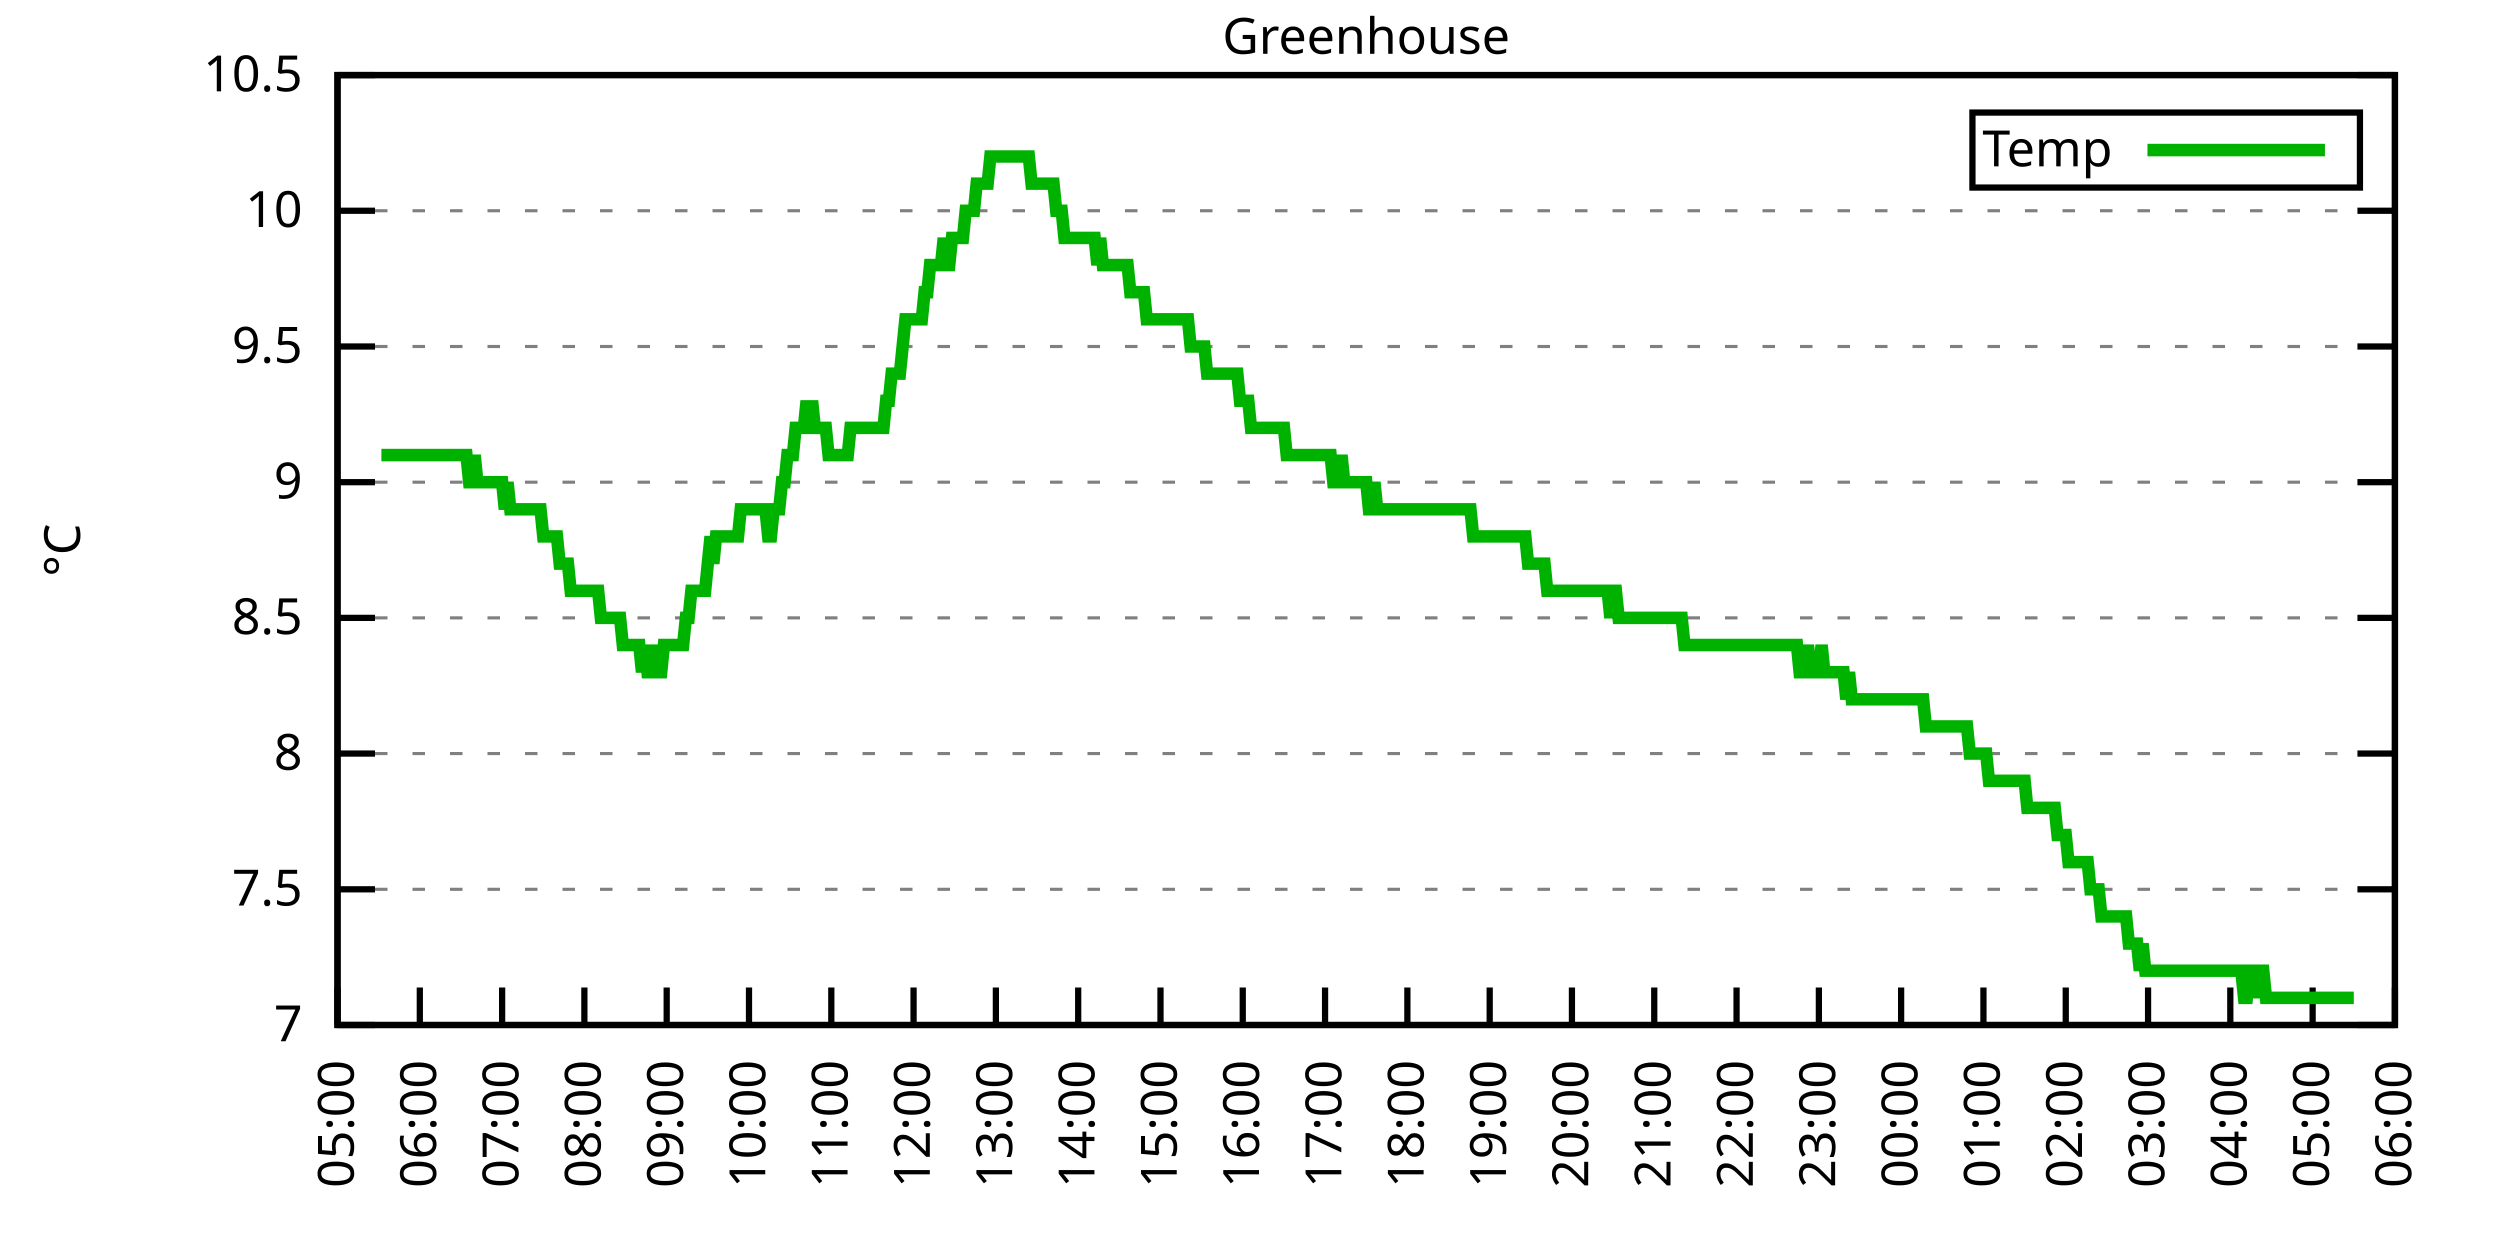
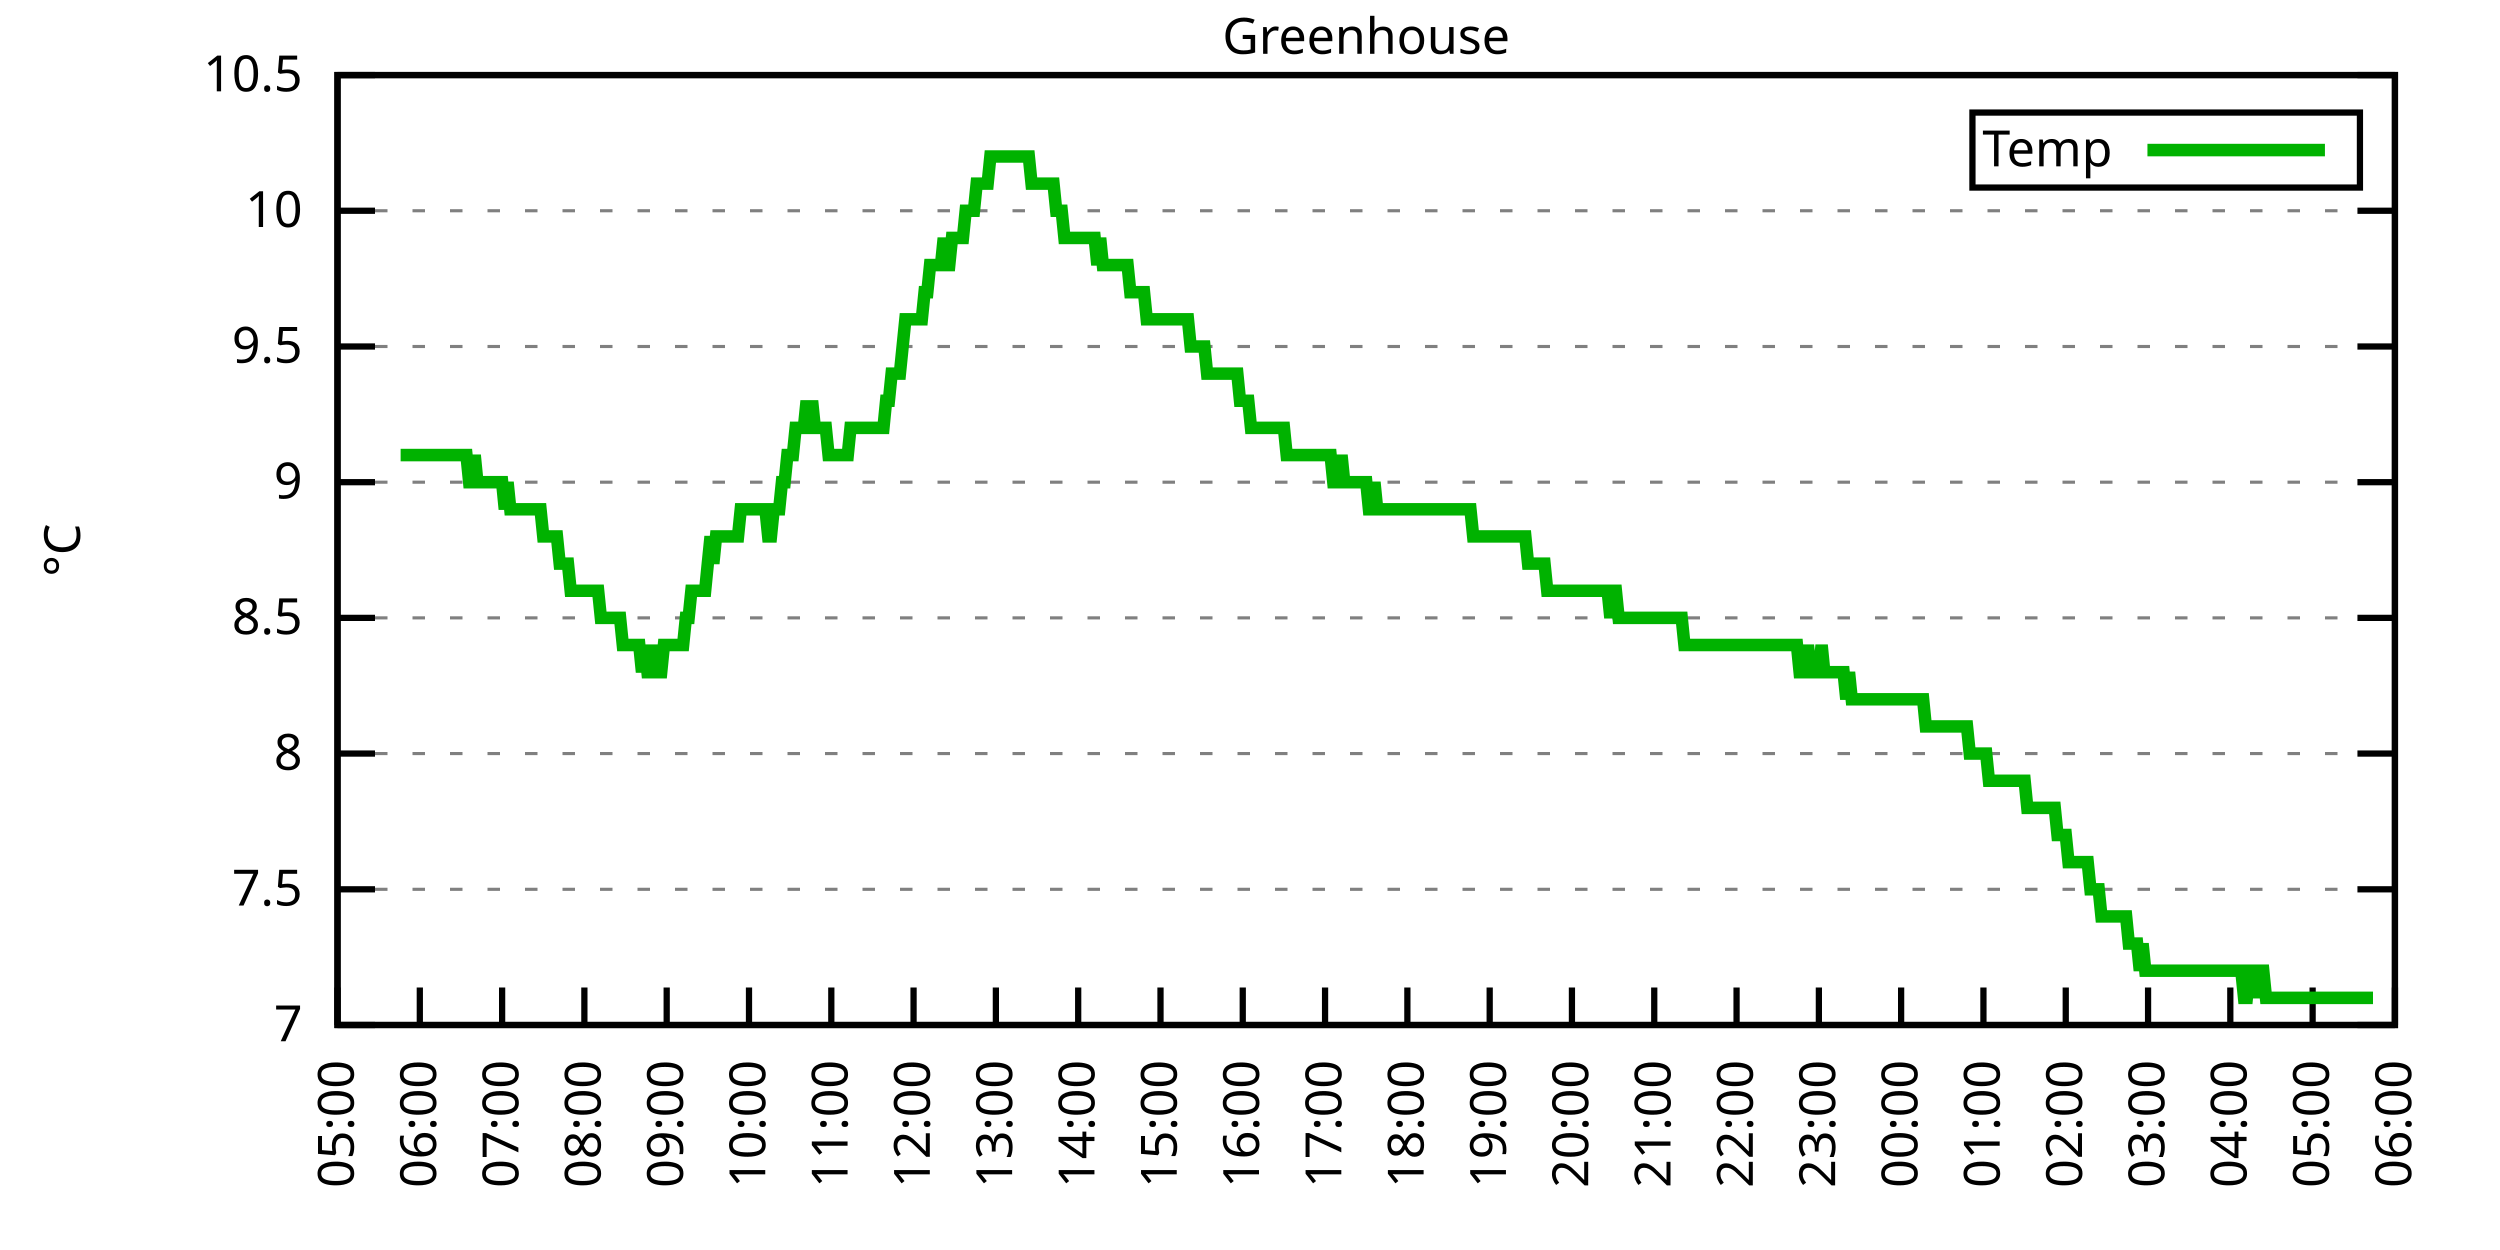
<svg xmlns="http://www.w3.org/2000/svg" xmlns:xlink="http://www.w3.org/1999/xlink" width="400" height="200" viewBox="0 0 400 200">
  <g id="gnuplot_canvas">
    <rect x="0" y="0" width="400" height="200" fill="none" />
    <defs>
      <circle id="gpDot" r="0.5" stroke-width="0.5" stroke="currentColor" />
      <path id="gpPt0" stroke-width="0.333" stroke="currentColor" d="M-1,0 h2 M0,-1 v2" />
      <path id="gpPt1" stroke-width="0.333" stroke="currentColor" d="M-1,-1 L1,1 M1,-1 L-1,1" />
      <path id="gpPt2" stroke-width="0.333" stroke="currentColor" d="M-1,0 L1,0 M0,-1 L0,1 M-1,-1 L1,1 M-1,1 L1,-1" />
      <rect id="gpPt3" stroke-width="0.333" stroke="currentColor" x="-1" y="-1" width="2" height="2" />
      <rect id="gpPt4" stroke-width="0.333" stroke="currentColor" fill="currentColor" x="-1" y="-1" width="2" height="2" />
      <circle id="gpPt5" stroke-width="0.333" stroke="currentColor" cx="0" cy="0" r="1" />
      <use xlink:href="#gpPt5" id="gpPt6" fill="currentColor" stroke="none" />
      <path id="gpPt7" stroke-width="0.333" stroke="currentColor" d="M0,-1.33 L-1.33,0.67 L1.33,0.67 z" />
      <use xlink:href="#gpPt7" id="gpPt8" fill="currentColor" stroke="none" />
      <use xlink:href="#gpPt7" id="gpPt9" stroke="currentColor" transform="rotate(180)" />
      <use xlink:href="#gpPt9" id="gpPt10" fill="currentColor" stroke="none" />
      <use xlink:href="#gpPt3" id="gpPt11" stroke="currentColor" transform="rotate(45)" />
      <use xlink:href="#gpPt11" id="gpPt12" fill="currentColor" stroke="none" />
      <path id="gpPt13" stroke-width="0.333" stroke="currentColor" d="M0,1.330 L1.265,0.411 L0.782,-1.067 L-0.782,-1.076 L-1.265,0.411 z" />
      <use xlink:href="#gpPt13" id="gpPt14" fill="currentColor" stroke="none" />
      <filter id="textbox" filterUnits="objectBoundingBox" x="0" y="0" height="1" width="1">
        <feFlood flood-color="white" flood-opacity="1" result="bgnd" />
        <feComposite in="SourceGraphic" in2="bgnd" operator="atop" />
      </filter>
      <filter id="greybox" filterUnits="objectBoundingBox" x="0" y="0" height="1" width="1">
        <feFlood flood-color="lightgrey" flood-opacity="1" result="grey" />
        <feComposite in="SourceGraphic" in2="grey" operator="atop" />
      </filter>
    </defs>
    <g fill="none" color="white" stroke="currentColor" stroke-width="1.00" stroke-linecap="butt" stroke-linejoin="miter">
</g>
    <g fill="none" color="black" stroke="currentColor" stroke-width="1.00" stroke-linecap="butt" stroke-linejoin="miter">
      <g stroke="none" shape-rendering="crispEdges">
        <polygon fill="rgb(255, 255, 255)" points="54.00,164.00 383.18,164.00 383.18,12.02 54.00,12.02 " />
      </g>
    </g>
    <g fill="none" color="black" stroke="currentColor" stroke-width="1.00" stroke-linecap="butt" stroke-linejoin="miter">
</g>
    <g fill="none" color="black" stroke="black" stroke-width="0.50" stroke-linecap="butt" stroke-linejoin="miter">
</g>
    <g fill="none" color="gray" stroke="currentColor" stroke-width="0.50" stroke-linecap="butt" stroke-linejoin="miter">
      <path stroke="gray" stroke-dasharray="2,4" class="gridline" d="M54.00,164.00 L383.19,164.00  " />
    </g>
    <g fill="none" color="gray" stroke="gray" stroke-width="1.00" stroke-linecap="butt" stroke-linejoin="miter">
</g>
    <g fill="none" color="black" stroke="currentColor" stroke-width="1.00" stroke-linecap="butt" stroke-linejoin="miter">
      <path stroke="black" d="M54.00,164.00 L60.00,164.00 M383.19,164.00 L377.19,164.00  " />
      <g transform="translate(48.40,166.60)" stroke="none" fill="black" font-family="Sans" font-size="8.00" text-anchor="end">
        <text>
          <tspan font-family="Sans"> 7</tspan>
        </text>
      </g>
    </g>
    <g fill="none" color="black" stroke="currentColor" stroke-width="1.00" stroke-linecap="butt" stroke-linejoin="miter">
</g>
    <g fill="none" color="black" stroke="black" stroke-width="0.50" stroke-linecap="butt" stroke-linejoin="miter">
</g>
    <g fill="none" color="gray" stroke="currentColor" stroke-width="0.50" stroke-linecap="butt" stroke-linejoin="miter">
      <path stroke="gray" stroke-dasharray="2,4" class="gridline" d="M54.00,142.29 L383.19,142.29  " />
    </g>
    <g fill="none" color="gray" stroke="gray" stroke-width="1.00" stroke-linecap="butt" stroke-linejoin="miter">
</g>
    <g fill="none" color="black" stroke="currentColor" stroke-width="1.00" stroke-linecap="butt" stroke-linejoin="miter">
      <path stroke="black" d="M54.00,142.29 L60.00,142.29 M383.19,142.29 L377.19,142.29  " />
      <g transform="translate(48.40,144.89)" stroke="none" fill="black" font-family="Sans" font-size="8.00" text-anchor="end">
        <text>
          <tspan font-family="Sans"> 7.5</tspan>
        </text>
      </g>
    </g>
    <g fill="none" color="black" stroke="currentColor" stroke-width="1.00" stroke-linecap="butt" stroke-linejoin="miter">
</g>
    <g fill="none" color="black" stroke="black" stroke-width="0.50" stroke-linecap="butt" stroke-linejoin="miter">
</g>
    <g fill="none" color="gray" stroke="currentColor" stroke-width="0.50" stroke-linecap="butt" stroke-linejoin="miter">
      <path stroke="gray" stroke-dasharray="2,4" class="gridline" d="M54.00,120.57 L383.19,120.57  " />
    </g>
    <g fill="none" color="gray" stroke="gray" stroke-width="1.00" stroke-linecap="butt" stroke-linejoin="miter">
</g>
    <g fill="none" color="black" stroke="currentColor" stroke-width="1.00" stroke-linecap="butt" stroke-linejoin="miter">
      <path stroke="black" d="M54.00,120.57 L60.00,120.57 M383.19,120.57 L377.19,120.57  " />
      <g transform="translate(48.40,123.17)" stroke="none" fill="black" font-family="Sans" font-size="8.00" text-anchor="end">
        <text>
          <tspan font-family="Sans"> 8</tspan>
        </text>
      </g>
    </g>
    <g fill="none" color="black" stroke="currentColor" stroke-width="1.00" stroke-linecap="butt" stroke-linejoin="miter">
</g>
    <g fill="none" color="black" stroke="black" stroke-width="0.50" stroke-linecap="butt" stroke-linejoin="miter">
</g>
    <g fill="none" color="gray" stroke="currentColor" stroke-width="0.50" stroke-linecap="butt" stroke-linejoin="miter">
      <path stroke="gray" stroke-dasharray="2,4" class="gridline" d="M54.00,98.86 L383.19,98.86  " />
    </g>
    <g fill="none" color="gray" stroke="gray" stroke-width="1.00" stroke-linecap="butt" stroke-linejoin="miter">
</g>
    <g fill="none" color="black" stroke="currentColor" stroke-width="1.00" stroke-linecap="butt" stroke-linejoin="miter">
      <path stroke="black" d="M54.00,98.86 L60.00,98.86 M383.19,98.86 L377.19,98.86  " />
      <g transform="translate(48.40,101.46)" stroke="none" fill="black" font-family="Sans" font-size="8.00" text-anchor="end">
        <text>
          <tspan font-family="Sans"> 8.5</tspan>
        </text>
      </g>
    </g>
    <g fill="none" color="black" stroke="currentColor" stroke-width="1.00" stroke-linecap="butt" stroke-linejoin="miter">
</g>
    <g fill="none" color="black" stroke="black" stroke-width="0.50" stroke-linecap="butt" stroke-linejoin="miter">
</g>
    <g fill="none" color="gray" stroke="currentColor" stroke-width="0.50" stroke-linecap="butt" stroke-linejoin="miter">
      <path stroke="gray" stroke-dasharray="2,4" class="gridline" d="M54.00,77.15 L383.19,77.15  " />
    </g>
    <g fill="none" color="gray" stroke="gray" stroke-width="1.00" stroke-linecap="butt" stroke-linejoin="miter">
</g>
    <g fill="none" color="black" stroke="currentColor" stroke-width="1.00" stroke-linecap="butt" stroke-linejoin="miter">
      <path stroke="black" d="M54.00,77.15 L60.00,77.15 M383.19,77.15 L377.19,77.15  " />
      <g transform="translate(48.40,79.75)" stroke="none" fill="black" font-family="Sans" font-size="8.00" text-anchor="end">
        <text>
          <tspan font-family="Sans"> 9</tspan>
        </text>
      </g>
    </g>
    <g fill="none" color="black" stroke="currentColor" stroke-width="1.00" stroke-linecap="butt" stroke-linejoin="miter">
</g>
    <g fill="none" color="black" stroke="black" stroke-width="0.50" stroke-linecap="butt" stroke-linejoin="miter">
</g>
    <g fill="none" color="gray" stroke="currentColor" stroke-width="0.50" stroke-linecap="butt" stroke-linejoin="miter">
      <path stroke="gray" stroke-dasharray="2,4" class="gridline" d="M54.00,55.44 L383.19,55.44  " />
    </g>
    <g fill="none" color="gray" stroke="gray" stroke-width="1.00" stroke-linecap="butt" stroke-linejoin="miter">
</g>
    <g fill="none" color="black" stroke="currentColor" stroke-width="1.00" stroke-linecap="butt" stroke-linejoin="miter">
      <path stroke="black" d="M54.00,55.44 L60.00,55.44 M383.19,55.44 L377.19,55.44  " />
      <g transform="translate(48.40,58.04)" stroke="none" fill="black" font-family="Sans" font-size="8.00" text-anchor="end">
        <text>
          <tspan font-family="Sans"> 9.5</tspan>
        </text>
      </g>
    </g>
    <g fill="none" color="black" stroke="currentColor" stroke-width="1.00" stroke-linecap="butt" stroke-linejoin="miter">
</g>
    <g fill="none" color="black" stroke="black" stroke-width="0.50" stroke-linecap="butt" stroke-linejoin="miter">
</g>
    <g fill="none" color="gray" stroke="currentColor" stroke-width="0.50" stroke-linecap="butt" stroke-linejoin="miter">
      <path stroke="gray" stroke-dasharray="2,4" class="gridline" d="M54.00,33.72 L383.19,33.72  " />
    </g>
    <g fill="none" color="gray" stroke="gray" stroke-width="1.00" stroke-linecap="butt" stroke-linejoin="miter">
</g>
    <g fill="none" color="black" stroke="currentColor" stroke-width="1.00" stroke-linecap="butt" stroke-linejoin="miter">
      <path stroke="black" d="M54.00,33.72 L60.00,33.72 M383.19,33.72 L377.19,33.72  " />
      <g transform="translate(48.40,36.32)" stroke="none" fill="black" font-family="Sans" font-size="8.00" text-anchor="end">
        <text>
          <tspan font-family="Sans"> 10</tspan>
        </text>
      </g>
    </g>
    <g fill="none" color="black" stroke="currentColor" stroke-width="1.00" stroke-linecap="butt" stroke-linejoin="miter">
</g>
    <g fill="none" color="black" stroke="black" stroke-width="0.50" stroke-linecap="butt" stroke-linejoin="miter">
</g>
    <g fill="none" color="gray" stroke="currentColor" stroke-width="0.50" stroke-linecap="butt" stroke-linejoin="miter">
      <path stroke="gray" stroke-dasharray="2,4" class="gridline" d="M54.00,12.01 L383.19,12.01  " />
    </g>
    <g fill="none" color="gray" stroke="gray" stroke-width="1.00" stroke-linecap="butt" stroke-linejoin="miter">
</g>
    <g fill="none" color="black" stroke="currentColor" stroke-width="1.00" stroke-linecap="butt" stroke-linejoin="miter">
      <path stroke="black" d="M54.00,12.01 L60.00,12.01 M383.19,12.01 L377.19,12.01  " />
      <g transform="translate(48.40,14.61)" stroke="none" fill="black" font-family="Sans" font-size="8.00" text-anchor="end">
        <text>
          <tspan font-family="Sans"> 10.5</tspan>
        </text>
      </g>
    </g>
    <g fill="none" color="black" stroke="currentColor" stroke-width="1.00" stroke-linecap="butt" stroke-linejoin="miter">
      <path stroke="black" d="M54.00,164.00 L54.00,158.00  " />
      <g transform="translate(56.60,169.60) rotate(270.00)" stroke="none" fill="black" font-family="Sans" font-size="8.00" text-anchor="end">
        <text>
          <tspan font-family="Sans">05:00</tspan>
        </text>
      </g>
    </g>
    <g fill="none" color="black" stroke="currentColor" stroke-width="1.00" stroke-linecap="butt" stroke-linejoin="miter">
      <path stroke="black" d="M67.17,164.00 L67.17,158.00  " />
      <g transform="translate(69.77,169.60) rotate(270.00)" stroke="none" fill="black" font-family="Sans" font-size="8.00" text-anchor="end">
        <text>
          <tspan font-family="Sans">06:00</tspan>
        </text>
      </g>
    </g>
    <g fill="none" color="black" stroke="currentColor" stroke-width="1.00" stroke-linecap="butt" stroke-linejoin="miter">
      <path stroke="black" d="M80.34,164.00 L80.34,158.00  " />
      <g transform="translate(82.94,169.60) rotate(270.00)" stroke="none" fill="black" font-family="Sans" font-size="8.00" text-anchor="end">
        <text>
          <tspan font-family="Sans">07:00</tspan>
        </text>
      </g>
    </g>
    <g fill="none" color="black" stroke="currentColor" stroke-width="1.00" stroke-linecap="butt" stroke-linejoin="miter">
      <path stroke="black" d="M93.50,164.00 L93.50,158.00  " />
      <g transform="translate(96.10,169.60) rotate(270.00)" stroke="none" fill="black" font-family="Sans" font-size="8.00" text-anchor="end">
        <text>
          <tspan font-family="Sans">08:00</tspan>
        </text>
      </g>
    </g>
    <g fill="none" color="black" stroke="currentColor" stroke-width="1.00" stroke-linecap="butt" stroke-linejoin="miter">
      <path stroke="black" d="M106.67,164.00 L106.67,158.00  " />
      <g transform="translate(109.27,169.60) rotate(270.00)" stroke="none" fill="black" font-family="Sans" font-size="8.00" text-anchor="end">
        <text>
          <tspan font-family="Sans">09:00</tspan>
        </text>
      </g>
    </g>
    <g fill="none" color="black" stroke="currentColor" stroke-width="1.00" stroke-linecap="butt" stroke-linejoin="miter">
      <path stroke="black" d="M119.84,164.00 L119.84,158.00  " />
      <g transform="translate(122.44,169.60) rotate(270.00)" stroke="none" fill="black" font-family="Sans" font-size="8.00" text-anchor="end">
        <text>
          <tspan font-family="Sans">10:00</tspan>
        </text>
      </g>
    </g>
    <g fill="none" color="black" stroke="currentColor" stroke-width="1.00" stroke-linecap="butt" stroke-linejoin="miter">
      <path stroke="black" d="M133.01,164.00 L133.01,158.00  " />
      <g transform="translate(135.61,169.60) rotate(270.00)" stroke="none" fill="black" font-family="Sans" font-size="8.00" text-anchor="end">
        <text>
          <tspan font-family="Sans">11:00</tspan>
        </text>
      </g>
    </g>
    <g fill="none" color="black" stroke="currentColor" stroke-width="1.00" stroke-linecap="butt" stroke-linejoin="miter">
      <path stroke="black" d="M146.17,164.00 L146.17,158.00  " />
      <g transform="translate(148.77,169.60) rotate(270.00)" stroke="none" fill="black" font-family="Sans" font-size="8.00" text-anchor="end">
        <text>
          <tspan font-family="Sans">12:00</tspan>
        </text>
      </g>
    </g>
    <g fill="none" color="black" stroke="currentColor" stroke-width="1.00" stroke-linecap="butt" stroke-linejoin="miter">
      <path stroke="black" d="M159.34,164.00 L159.34,158.00  " />
      <g transform="translate(161.94,169.60) rotate(270.00)" stroke="none" fill="black" font-family="Sans" font-size="8.00" text-anchor="end">
        <text>
          <tspan font-family="Sans">13:00</tspan>
        </text>
      </g>
    </g>
    <g fill="none" color="black" stroke="currentColor" stroke-width="1.00" stroke-linecap="butt" stroke-linejoin="miter">
      <path stroke="black" d="M172.51,164.00 L172.51,158.00  " />
      <g transform="translate(175.11,169.60) rotate(270.00)" stroke="none" fill="black" font-family="Sans" font-size="8.00" text-anchor="end">
        <text>
          <tspan font-family="Sans">14:00</tspan>
        </text>
      </g>
    </g>
    <g fill="none" color="black" stroke="currentColor" stroke-width="1.00" stroke-linecap="butt" stroke-linejoin="miter">
      <path stroke="black" d="M185.68,164.00 L185.68,158.00  " />
      <g transform="translate(188.28,169.60) rotate(270.00)" stroke="none" fill="black" font-family="Sans" font-size="8.00" text-anchor="end">
        <text>
          <tspan font-family="Sans">15:00</tspan>
        </text>
      </g>
    </g>
    <g fill="none" color="black" stroke="currentColor" stroke-width="1.00" stroke-linecap="butt" stroke-linejoin="miter">
      <path stroke="black" d="M198.84,164.00 L198.84,158.00  " />
      <g transform="translate(201.44,169.60) rotate(270.00)" stroke="none" fill="black" font-family="Sans" font-size="8.00" text-anchor="end">
        <text>
          <tspan font-family="Sans">16:00</tspan>
        </text>
      </g>
    </g>
    <g fill="none" color="black" stroke="currentColor" stroke-width="1.00" stroke-linecap="butt" stroke-linejoin="miter">
      <path stroke="black" d="M212.01,164.00 L212.01,158.00  " />
      <g transform="translate(214.61,169.60) rotate(270.00)" stroke="none" fill="black" font-family="Sans" font-size="8.00" text-anchor="end">
        <text>
          <tspan font-family="Sans">17:00</tspan>
        </text>
      </g>
    </g>
    <g fill="none" color="black" stroke="currentColor" stroke-width="1.00" stroke-linecap="butt" stroke-linejoin="miter">
      <path stroke="black" d="M225.18,164.00 L225.18,158.00  " />
      <g transform="translate(227.78,169.60) rotate(270.00)" stroke="none" fill="black" font-family="Sans" font-size="8.00" text-anchor="end">
        <text>
          <tspan font-family="Sans">18:00</tspan>
        </text>
      </g>
    </g>
    <g fill="none" color="black" stroke="currentColor" stroke-width="1.00" stroke-linecap="butt" stroke-linejoin="miter">
      <path stroke="black" d="M238.35,164.00 L238.35,158.00  " />
      <g transform="translate(240.95,169.60) rotate(270.00)" stroke="none" fill="black" font-family="Sans" font-size="8.00" text-anchor="end">
        <text>
          <tspan font-family="Sans">19:00</tspan>
        </text>
      </g>
    </g>
    <g fill="none" color="black" stroke="currentColor" stroke-width="1.00" stroke-linecap="butt" stroke-linejoin="miter">
      <path stroke="black" d="M251.51,164.00 L251.51,158.00  " />
      <g transform="translate(254.11,169.60) rotate(270.00)" stroke="none" fill="black" font-family="Sans" font-size="8.00" text-anchor="end">
        <text>
          <tspan font-family="Sans">20:00</tspan>
        </text>
      </g>
    </g>
    <g fill="none" color="black" stroke="currentColor" stroke-width="1.00" stroke-linecap="butt" stroke-linejoin="miter">
      <path stroke="black" d="M264.68,164.00 L264.68,158.00  " />
      <g transform="translate(267.28,169.60) rotate(270.00)" stroke="none" fill="black" font-family="Sans" font-size="8.00" text-anchor="end">
        <text>
          <tspan font-family="Sans">21:00</tspan>
        </text>
      </g>
    </g>
    <g fill="none" color="black" stroke="currentColor" stroke-width="1.00" stroke-linecap="butt" stroke-linejoin="miter">
      <path stroke="black" d="M277.85,164.00 L277.85,158.00  " />
      <g transform="translate(280.45,169.60) rotate(270.00)" stroke="none" fill="black" font-family="Sans" font-size="8.00" text-anchor="end">
        <text>
          <tspan font-family="Sans">22:00</tspan>
        </text>
      </g>
    </g>
    <g fill="none" color="black" stroke="currentColor" stroke-width="1.00" stroke-linecap="butt" stroke-linejoin="miter">
      <path stroke="black" d="M291.02,164.00 L291.02,158.00  " />
      <g transform="translate(293.62,169.60) rotate(270.00)" stroke="none" fill="black" font-family="Sans" font-size="8.00" text-anchor="end">
        <text>
          <tspan font-family="Sans">23:00</tspan>
        </text>
      </g>
    </g>
    <g fill="none" color="black" stroke="currentColor" stroke-width="1.00" stroke-linecap="butt" stroke-linejoin="miter">
      <path stroke="black" d="M304.18,164.00 L304.18,158.00  " />
      <g transform="translate(306.78,169.60) rotate(270.00)" stroke="none" fill="black" font-family="Sans" font-size="8.00" text-anchor="end">
        <text>
          <tspan font-family="Sans">00:00</tspan>
        </text>
      </g>
    </g>
    <g fill="none" color="black" stroke="currentColor" stroke-width="1.00" stroke-linecap="butt" stroke-linejoin="miter">
      <path stroke="black" d="M317.35,164.00 L317.35,158.00  " />
      <g transform="translate(319.95,169.60) rotate(270.00)" stroke="none" fill="black" font-family="Sans" font-size="8.00" text-anchor="end">
        <text>
          <tspan font-family="Sans">01:00</tspan>
        </text>
      </g>
    </g>
    <g fill="none" color="black" stroke="currentColor" stroke-width="1.00" stroke-linecap="butt" stroke-linejoin="miter">
      <path stroke="black" d="M330.52,164.00 L330.52,158.00  " />
      <g transform="translate(333.12,169.60) rotate(270.00)" stroke="none" fill="black" font-family="Sans" font-size="8.00" text-anchor="end">
        <text>
          <tspan font-family="Sans">02:00</tspan>
        </text>
      </g>
    </g>
    <g fill="none" color="black" stroke="currentColor" stroke-width="1.00" stroke-linecap="butt" stroke-linejoin="miter">
      <path stroke="black" d="M343.69,164.00 L343.69,158.00  " />
      <g transform="translate(346.29,169.60) rotate(270.00)" stroke="none" fill="black" font-family="Sans" font-size="8.00" text-anchor="end">
        <text>
          <tspan font-family="Sans">03:00</tspan>
        </text>
      </g>
    </g>
    <g fill="none" color="black" stroke="currentColor" stroke-width="1.00" stroke-linecap="butt" stroke-linejoin="miter">
      <path stroke="black" d="M356.85,164.00 L356.85,158.00  " />
      <g transform="translate(359.45,169.60) rotate(270.00)" stroke="none" fill="black" font-family="Sans" font-size="8.00" text-anchor="end">
        <text>
          <tspan font-family="Sans">04:00</tspan>
        </text>
      </g>
    </g>
    <g fill="none" color="black" stroke="currentColor" stroke-width="1.00" stroke-linecap="butt" stroke-linejoin="miter">
      <path stroke="black" d="M370.02,164.00 L370.02,158.00  " />
      <g transform="translate(372.62,169.60) rotate(270.00)" stroke="none" fill="black" font-family="Sans" font-size="8.00" text-anchor="end">
        <text>
          <tspan font-family="Sans">05:00</tspan>
        </text>
      </g>
    </g>
    <g fill="none" color="black" stroke="currentColor" stroke-width="1.00" stroke-linecap="butt" stroke-linejoin="miter">
      <path stroke="black" d="M383.19,164.00 L383.19,158.00  " />
      <g transform="translate(385.79,169.60) rotate(270.00)" stroke="none" fill="black" font-family="Sans" font-size="8.00" text-anchor="end">
        <text>
          <tspan font-family="Sans">06:00</tspan>
        </text>
      </g>
    </g>
    <g fill="none" color="black" stroke="currentColor" stroke-width="1.00" stroke-linecap="butt" stroke-linejoin="miter">
</g>
    <g fill="none" color="black" stroke="currentColor" stroke-width="1.00" stroke-linecap="butt" stroke-linejoin="miter">
      <path stroke="black" d="M54.00,12.01 L54.00,164.00 L383.19,164.00 L383.19,12.01 L54.00,12.01 Z  " />
    </g>
    <g fill="none" color="black" stroke="currentColor" stroke-width="1.00" stroke-linecap="butt" stroke-linejoin="miter">
</g>
    <g fill="none" color="black" stroke="currentColor" stroke-width="1.00" stroke-linecap="butt" stroke-linejoin="miter">
      <path stroke="black" d="M315.59,30.01 L315.59,18.01 L377.59,18.01 L377.59,30.01 L315.59,30.01 Z  " />
    </g>
    <g id="Greenhouse_plot_1">
      <g fill="none" color="white" stroke="black" stroke-width="2.00" stroke-linecap="butt" stroke-linejoin="miter">
</g>
      <g fill="none" color="black" stroke="currentColor" stroke-width="2.00" stroke-linecap="butt" stroke-linejoin="miter">
        <g transform="translate(337.99,26.61)" stroke="none" fill="black" font-family="Sans" font-size="8.00" text-anchor="end">
          <text>
            <tspan font-family="Sans">Temp</tspan>
          </text>
        </g>
      </g>
      <g fill="none" color="black" stroke="currentColor" stroke-width="2.00" stroke-linecap="butt" stroke-linejoin="miter">
-         <path stroke="rgb(  0, 178,   0)" d="M343.59,24.01 L371.99,24.01 M61.02,72.81 L61.46,72.81 L61.90,72.81 L62.34,72.81 L62.78,72.81 L63.22,72.81   L63.66,72.81 L64.10,72.81 L64.53,72.81 L64.97,72.81 L65.41,72.81 L65.85,72.81 L66.29,72.81 L66.73,72.81   L67.17,72.81 L67.61,72.81 L68.05,72.81 L68.48,72.81 L68.92,72.81 L69.36,72.81 L69.80,72.81 L70.24,72.81   L70.68,72.81 L71.12,72.81 L71.56,72.81 L72.00,72.81 L72.43,72.81 L72.87,72.81 L73.31,72.81 L73.75,72.81   L74.19,72.81 L74.63,72.81 L75.07,77.15 L75.51,77.15 L75.95,72.81 L76.38,77.15 L76.82,77.15 L77.26,77.15   L77.70,77.15 L78.14,77.15 L78.58,77.15 L79.02,77.15 L79.46,77.15 L79.90,77.15 L80.34,77.15 L80.77,81.49   L81.21,77.15 L81.65,81.49 L82.09,81.49 L82.53,81.49 L82.97,81.49 L83.41,81.49 L83.85,81.49 L84.29,81.49   L84.72,81.49 L85.16,81.49 L85.60,81.49 L86.04,81.49 L86.48,81.49 L86.92,85.83 L87.36,85.83 L87.80,85.83   L88.24,85.83 L88.67,85.83 L89.11,85.83 L89.55,90.18 L89.99,90.18 L90.43,90.18 L90.87,90.18 L91.31,94.52   L91.75,94.52 L92.19,94.52 L92.62,94.52 L93.06,94.52 L93.50,94.52 L93.94,94.52 L94.38,94.52 L94.82,94.52   L95.26,94.52 L95.70,94.52 L96.14,98.86 L96.58,98.86 L97.01,98.86 L97.45,98.86 L97.89,98.86 L98.33,98.86   L98.77,98.86 L99.21,98.86 L99.65,103.20 L100.09,103.20 L100.53,103.20 L100.96,103.20 L101.40,103.20 L101.84,103.20   L102.28,103.20 L102.72,107.55 L103.16,103.20 L103.60,107.55 L104.04,107.55 L104.48,103.20 L104.91,107.55 L105.35,107.55   L105.79,107.55 L106.23,103.20 L106.67,103.20 L107.11,103.20 L107.55,103.20 L107.99,103.20 L108.43,103.20 L108.87,103.20   L109.30,103.20 L109.74,98.86 L110.18,98.86 L110.62,94.52 L111.06,94.52 L111.50,94.52 L111.94,94.52 L112.38,94.52   L112.82,94.52 L113.25,90.18 L113.69,85.83 L114.13,90.18 L114.57,85.83 L115.01,85.83 L115.45,85.83 L115.89,85.83   L116.33,85.83 L116.77,85.83 L117.20,85.83 L117.64,85.83 L118.08,85.83 L118.52,81.49 L118.96,81.49 L119.40,81.49   L119.84,81.49 L120.28,81.49 L120.72,81.49 L121.15,81.49 L121.59,81.49 L122.03,81.49 L122.47,81.49 L122.91,85.83   L123.35,85.83 L123.79,81.49 L124.23,81.49 L124.67,81.49 L125.11,77.15 L125.54,77.15 L125.98,72.81 L126.42,72.81   L126.86,72.81 L127.30,68.46 L127.74,68.46 L128.18,68.46 L128.62,68.46 L129.06,64.12 L129.49,68.46 L129.93,64.12   L130.37,68.46 L130.81,68.46 L131.25,68.46 L131.69,68.46 L132.13,68.46 L132.57,72.81 L133.01,72.81 L133.44,72.81   L133.88,72.81 L134.32,72.81 L134.76,72.81 L135.20,72.81 L135.64,72.81 L136.08,68.46 L136.52,68.46 L136.96,68.46   L137.39,68.46 L137.83,68.46 L138.27,68.46 L138.71,68.46 L139.15,68.46 L139.59,68.46 L140.03,68.46 L140.47,68.46   L140.91,68.46 L141.35,68.46 L141.78,64.12 L142.22,64.12 L142.66,59.78 L143.10,59.78 L143.54,59.78 L143.98,59.78   L144.42,55.44 L144.86,51.09 L145.30,51.09 L145.73,51.09 L146.17,51.09 L146.61,51.09 L147.05,51.09 L147.49,51.09   L147.93,46.75 L148.37,46.75 L148.81,42.41 L149.25,42.41 L149.68,42.41 L150.12,42.41 L150.56,42.41 L151.00,38.07   L151.44,42.41 L151.88,42.41 L152.32,38.07 L152.76,38.07 L153.20,38.07 L153.63,38.07 L154.07,38.07 L154.51,33.72   L154.95,33.72 L155.39,33.72 L155.83,33.72 L156.27,29.38 L156.71,29.38 L157.15,29.38 L157.59,29.38 L158.02,29.38   L158.46,25.04 L158.90,25.04 L159.34,25.04 L159.78,25.04 L160.22,25.04 L160.66,25.04 L161.10,25.04 L161.54,25.04   L161.97,25.04 L162.41,25.04 L162.85,25.04 L163.29,25.04 L163.73,25.04 L164.17,25.04 L164.61,25.04 L165.05,29.38   L165.49,29.38 L165.92,29.38 L166.36,29.38 L166.80,29.38 L167.24,29.38 L167.68,29.38 L168.12,29.38 L168.56,29.38   L169.00,33.72 L169.44,33.72 L169.87,33.72 L170.31,38.07 L170.75,38.07 L171.19,38.07 L171.63,38.07 L172.07,38.07   L172.51,38.07 L172.95,38.07 L173.39,38.07 L173.83,38.07 L174.26,38.07 L174.70,38.07 L175.14,38.07 L175.58,42.41   L176.02,38.07 L176.46,42.41 L176.90,42.41 L177.34,42.41 L177.78,42.41 L178.21,42.41 L178.65,42.41 L179.09,42.41   L179.53,42.41 L179.97,42.41 L180.41,42.41 L180.85,46.75 L181.29,46.75 L181.73,46.75 L182.16,46.75 L182.60,46.75   L183.04,46.75 L183.48,51.09 L183.92,51.09 L184.36,51.09 L184.80,51.09 L185.24,51.09 L185.68,51.09 L186.11,51.09   L186.55,51.09 L186.99,51.09 L187.43,51.09 L187.87,51.09 L188.31,51.09 L188.75,51.09 L189.19,51.09 L189.63,51.09   L190.07,51.09 L190.50,55.44 L190.94,55.44 L191.38,55.44 L191.82,55.44 L192.26,55.44 L192.70,55.44 L193.14,59.78   L193.58,59.78 L194.02,59.78 L194.45,59.78 L194.89,59.78 L195.33,59.78 L195.77,59.78 L196.21,59.78 L196.65,59.78   L197.09,59.78 L197.53,59.78 L197.97,59.78 L198.40,64.12 L198.84,64.12 L199.28,64.12 L199.72,64.12 L200.16,68.46   L200.60,68.46 L201.04,68.46 L201.48,68.46 L201.92,68.46 L202.35,68.46 L202.79,68.46 L203.23,68.46 L203.67,68.46   L204.11,68.46 L204.55,68.46 L204.99,68.46 L205.43,68.46 L205.87,72.81 L206.31,72.81 L206.74,72.81 L207.18,72.81   L207.62,72.81 L208.06,72.81 L208.50,72.81 L208.94,72.81 L209.38,72.81 L209.82,72.81 L210.26,72.81 L210.69,72.81   L211.13,72.81 L211.57,72.81 L212.01,72.81 L212.45,72.81 L212.89,72.81 L213.33,77.15 L213.77,77.15 L214.21,77.15   L214.64,72.81 L215.08,77.15 L215.52,77.15 L215.96,77.15 L216.40,77.15 L216.84,77.15 L217.28,77.15 L217.72,77.15   L218.16,77.15 L218.60,77.15 L219.03,81.49 L219.47,81.49 L219.91,77.15 L220.35,81.49 L220.79,81.49 L221.23,81.49   L221.67,81.49 L222.11,81.49 L222.55,81.49 L222.98,81.49 L223.42,81.49 L223.86,81.49 L224.30,81.49 L224.74,81.49   L225.18,81.49 L225.62,81.49 L226.06,81.49 L226.50,81.49 L226.93,81.49 L227.37,81.49 L227.81,81.49 L228.25,81.49   L228.69,81.49 L229.13,81.49 L229.57,81.49 L230.01,81.49 L230.45,81.49 L230.88,81.49 L231.32,81.49 L231.76,81.49   L232.20,81.49 L232.64,81.49 L233.08,81.49 L233.52,81.49 L233.96,81.49 L234.40,81.49 L234.84,81.49 L235.27,81.49   L235.71,85.83 L236.15,85.83 L236.59,85.83 L237.03,85.83 L237.47,85.83 L237.91,85.83 L238.35,85.83 L238.79,85.83   L239.22,85.83 L239.66,85.83 L240.10,85.83 L240.54,85.83 L240.98,85.83 L241.42,85.83 L241.86,85.83 L242.30,85.83   L242.74,85.83 L243.17,85.83 L243.61,85.83 L244.05,85.83 L244.49,90.18 L244.93,90.18 L245.37,90.18 L245.81,90.18   L246.25,90.18 L246.69,90.18 L247.12,90.18 L247.56,94.52 L248.00,94.52 L248.44,94.52 L248.88,94.52 L249.32,94.52   L249.76,94.52 L250.20,94.52 L250.64,94.52 L251.08,94.52 L251.51,94.52 L251.95,94.52 L252.39,94.52 L252.83,94.52   L253.27,94.52 L253.71,94.52 L254.15,94.52 L254.59,94.52 L255.03,94.52 L255.46,94.52 L255.90,94.52 L256.34,94.52   L256.78,94.52 L257.22,94.52 L257.66,98.86 L258.10,94.52 L258.54,94.52 L258.98,98.86 L259.41,98.86 L259.85,98.86   L260.29,98.86 L260.73,98.86 L261.17,98.86 L261.61,98.86 L262.05,98.86 L262.49,98.86 L262.93,98.86 L263.36,98.86   L263.80,98.86 L264.24,98.86 L264.68,98.86 L265.12,98.86 L265.56,98.86 L266.00,98.86 L266.44,98.86 L266.88,98.86   L267.32,98.86 L267.75,98.86 L268.19,98.86 L268.63,98.86 L269.07,98.86 L269.51,103.20 L269.95,103.20 L270.39,103.20   L270.83,103.20 L271.27,103.20 L271.70,103.20 L272.14,103.20 L272.58,103.20 L273.02,103.20 L273.46,103.20 L273.90,103.20   L274.34,103.20 L274.78,103.20 L275.22,103.20 L275.65,103.20 L276.09,103.20 L276.53,103.20 L276.97,103.20 L277.41,103.20   L277.85,103.20 L278.29,103.20 L278.73,103.20 L279.17,103.20 L279.60,103.20 L280.04,103.20 L280.48,103.20 L280.92,103.20   L281.36,103.20 L281.80,103.20 L282.24,103.20 L282.68,103.20 L283.12,103.20 L283.56,103.20 L283.99,103.20 L284.43,103.20   L284.87,103.20 L285.31,103.20 L285.75,103.20 L286.19,103.20 L286.63,103.20 L287.07,103.20 L287.51,103.20 L287.94,107.55   L288.38,107.55 L288.82,107.55 L289.26,103.20 L289.70,107.55 L290.14,107.55 L290.58,107.55 L291.02,107.55 L291.46,103.20   L291.89,107.55 L292.33,107.55 L292.77,107.55 L293.21,107.55 L293.65,107.55 L294.09,107.55 L294.53,107.55 L294.97,107.55   L295.41,111.89 L295.84,107.55 L296.28,111.89 L296.72,111.89 L297.16,111.89 L297.60,111.89 L298.04,111.89 L298.48,111.89   L298.92,111.89 L299.36,111.89 L299.80,111.89 L300.23,111.89 L300.67,111.89 L301.11,111.89 L301.55,111.89 L301.99,111.89   L302.43,111.89 L302.87,111.89 L303.31,111.89 L303.75,111.89 L304.18,111.89 L304.62,111.89 L305.06,111.89 L305.50,111.89   L305.94,111.89 L306.38,111.89 L306.82,111.89 L307.26,111.89 L307.70,111.89 L308.13,116.23 L308.57,116.23 L309.01,116.23   L309.45,116.23 L309.89,116.23 L310.33,116.23 L310.77,116.23 L311.21,116.23 L311.65,116.23 L312.08,116.23 L312.52,116.23   L312.96,116.23 L313.40,116.23 L313.84,116.23 L314.28,116.23 L314.72,116.23 L315.16,120.57 L315.60,120.57 L316.04,120.57   L316.47,120.57 L316.91,120.57 L317.35,120.57 L317.79,120.57 L318.23,124.92 L318.67,124.92 L319.11,124.92 L319.55,124.92   L319.99,124.92 L320.42,124.92 L320.86,124.92 L321.30,124.92 L321.74,124.92 L322.18,124.92 L322.62,124.92 L323.06,124.92   L323.50,124.92 L323.94,124.92 L324.37,129.26 L324.81,129.26 L325.25,129.26 L325.69,129.26 L326.13,129.26 L326.57,129.26   L327.01,129.26 L327.45,129.26 L327.89,129.26 L328.33,129.26 L328.76,129.26 L329.20,133.60 L329.64,133.60 L330.08,133.60   L330.52,133.60 L330.96,137.94 L331.40,137.94 L331.84,137.94 L332.28,137.94 L332.71,137.94 L333.15,137.94 L333.59,137.94   L334.03,137.94 L334.47,142.29 L334.91,142.29 L335.35,142.29 L335.79,142.29 L336.23,146.63 L336.66,146.63 L337.10,146.63   L337.54,146.63 L337.98,146.63 L338.42,146.63 L338.86,146.63 L339.30,146.63 L339.74,146.63 L340.18,146.63 L340.61,150.97   L341.05,150.97 L341.49,150.97 L341.93,150.97 L342.37,155.31 L342.81,150.97 L343.25,155.31 L343.69,155.31 L344.13,155.31   L344.57,155.31 L345.00,155.31 L345.44,155.31 L345.88,155.31 L346.32,155.31 L346.76,155.31 L347.20,155.31 L347.64,155.31   L348.08,155.31 L348.52,155.31 L348.95,155.31 L349.39,155.31 L349.83,155.31 L350.27,155.31 L350.71,155.31 L351.15,155.31   L351.59,155.31 L352.03,155.31 L352.47,155.31 L352.90,155.31 L353.34,155.31 L353.78,155.31 L354.22,155.31 L354.66,155.31   L355.10,155.31 L355.54,155.31 L355.98,155.31 L356.42,155.31 L356.85,155.31 L357.29,155.31 L357.73,155.31 L358.17,155.31   L358.61,155.31 L359.05,159.66 L359.49,159.66 L359.93,155.31 L360.37,155.31 L360.81,155.31 L361.24,159.66 L361.68,155.31   L362.12,155.31 L362.56,159.66 L363.00,159.66 L363.44,159.66 L363.88,159.66 L364.32,159.66 L364.76,159.66 L365.19,159.66   L365.63,159.66 L366.07,159.66 L366.51,159.66 L366.95,159.66 L367.39,159.66 L367.83,159.66 L368.27,159.66 L368.71,159.66   L369.14,159.66 L369.58,159.66 L370.02,159.66 L370.46,159.66 L370.90,159.66 L371.34,159.66 L371.78,159.66 L372.22,159.66   L372.66,159.66 L373.09,159.66 L373.53,159.66 L373.97,159.66 L374.41,159.66 L374.85,159.66 L375.29,159.66 L375.73,159.66   L376.17,159.66 L376.61,159.66  " />
+         <path stroke="rgb(  0, 178,   0)" d="M343.59,24.01 L371.99,24.01 M64.10,72.81 L64.53,72.81 L64.97,72.81 L65.41,72.81 L65.85,72.81 L66.29,72.81   L66.73,72.81 L67.17,72.81 L67.61,72.81 L68.05,72.81 L68.48,72.81 L68.92,72.81 L69.36,72.81 L69.80,72.81   L70.24,72.81 L70.68,72.81 L71.12,72.81 L71.56,72.81 L72.00,72.81 L72.43,72.81 L72.87,72.81 L73.31,72.81   L73.75,72.81 L74.19,72.81 L74.63,72.81 L75.07,77.15 L75.51,77.15 L75.95,72.81 L76.38,77.15 L76.82,77.15   L77.26,77.15 L77.70,77.15 L78.14,77.15 L78.58,77.15 L79.02,77.15 L79.46,77.15 L79.90,77.15 L80.34,77.15   L80.77,81.49 L81.21,77.15 L81.65,81.49 L82.09,81.49 L82.53,81.49 L82.97,81.49 L83.41,81.49 L83.85,81.49   L84.29,81.49 L84.72,81.49 L85.16,81.49 L85.60,81.49 L86.04,81.49 L86.48,81.49 L86.92,85.83 L87.36,85.83   L87.80,85.83 L88.24,85.83 L88.67,85.83 L89.11,85.83 L89.55,90.18 L89.99,90.18 L90.43,90.18 L90.87,90.18   L91.31,94.52 L91.75,94.52 L92.19,94.52 L92.62,94.52 L93.06,94.52 L93.50,94.52 L93.94,94.52 L94.38,94.52   L94.82,94.52 L95.26,94.52 L95.70,94.52 L96.14,98.86 L96.58,98.86 L97.01,98.86 L97.45,98.86 L97.89,98.86   L98.33,98.86 L98.77,98.86 L99.21,98.86 L99.65,103.20 L100.09,103.20 L100.53,103.20 L100.96,103.20 L101.40,103.20   L101.84,103.20 L102.28,103.20 L102.72,107.55 L103.16,103.20 L103.60,107.55 L104.04,107.55 L104.48,103.20 L104.91,107.55   L105.35,107.55 L105.79,107.55 L106.23,103.20 L106.67,103.20 L107.11,103.20 L107.55,103.20 L107.99,103.20 L108.43,103.20   L108.87,103.20 L109.30,103.20 L109.74,98.86 L110.18,98.86 L110.62,94.52 L111.06,94.52 L111.50,94.52 L111.94,94.52   L112.38,94.52 L112.82,94.52 L113.25,90.18 L113.69,85.83 L114.13,90.18 L114.57,85.83 L115.01,85.83 L115.45,85.83   L115.89,85.83 L116.33,85.83 L116.77,85.83 L117.20,85.83 L117.64,85.83 L118.08,85.83 L118.52,81.49 L118.96,81.49   L119.40,81.49 L119.84,81.49 L120.28,81.49 L120.72,81.49 L121.15,81.49 L121.59,81.49 L122.03,81.49 L122.47,81.49   L122.91,85.83 L123.35,85.83 L123.79,81.49 L124.23,81.49 L124.67,81.49 L125.11,77.15 L125.54,77.15 L125.98,72.81   L126.42,72.81 L126.86,72.81 L127.30,68.46 L127.74,68.46 L128.18,68.46 L128.62,68.46 L129.06,64.12 L129.49,68.46   L129.93,64.12 L130.37,68.46 L130.81,68.46 L131.25,68.46 L131.69,68.46 L132.13,68.46 L132.57,72.81 L133.01,72.81   L133.44,72.81 L133.88,72.81 L134.32,72.81 L134.76,72.81 L135.20,72.81 L135.64,72.81 L136.08,68.46 L136.52,68.46   L136.96,68.46 L137.39,68.46 L137.83,68.46 L138.27,68.46 L138.71,68.46 L139.15,68.46 L139.59,68.46 L140.03,68.46   L140.47,68.46 L140.91,68.46 L141.35,68.46 L141.78,64.12 L142.22,64.12 L142.66,59.78 L143.10,59.78 L143.54,59.78   L143.98,59.78 L144.42,55.44 L144.86,51.09 L145.30,51.09 L145.73,51.09 L146.17,51.09 L146.61,51.09 L147.05,51.09   L147.49,51.09 L147.93,46.75 L148.37,46.75 L148.81,42.41 L149.25,42.41 L149.68,42.41 L150.12,42.41 L150.56,42.41   L151.00,38.07 L151.44,42.41 L151.88,42.41 L152.32,38.07 L152.76,38.07 L153.20,38.07 L153.63,38.07 L154.07,38.07   L154.51,33.72 L154.95,33.72 L155.39,33.72 L155.83,33.72 L156.27,29.38 L156.71,29.38 L157.15,29.38 L157.59,29.38   L158.02,29.38 L158.46,25.04 L158.90,25.04 L159.34,25.04 L159.78,25.04 L160.22,25.04 L160.66,25.04 L161.10,25.04   L161.54,25.04 L161.97,25.04 L162.41,25.04 L162.85,25.04 L163.29,25.04 L163.73,25.04 L164.17,25.04 L164.61,25.04   L165.05,29.38 L165.49,29.38 L165.92,29.38 L166.36,29.38 L166.80,29.38 L167.24,29.38 L167.68,29.38 L168.12,29.38   L168.56,29.38 L169.00,33.72 L169.44,33.72 L169.87,33.72 L170.31,38.07 L170.75,38.07 L171.19,38.07 L171.63,38.07   L172.07,38.07 L172.51,38.07 L172.95,38.07 L173.39,38.07 L173.83,38.07 L174.26,38.07 L174.70,38.07 L175.14,38.07   L175.58,42.41 L176.02,38.07 L176.46,42.41 L176.90,42.41 L177.34,42.41 L177.78,42.41 L178.21,42.41 L178.65,42.41   L179.09,42.41 L179.53,42.41 L179.97,42.41 L180.41,42.41 L180.85,46.75 L181.29,46.75 L181.73,46.75 L182.16,46.75   L182.60,46.75 L183.04,46.75 L183.48,51.09 L183.92,51.09 L184.36,51.09 L184.80,51.09 L185.24,51.09 L185.68,51.09   L186.11,51.09 L186.55,51.09 L186.99,51.09 L187.43,51.09 L187.87,51.09 L188.31,51.09 L188.75,51.09 L189.19,51.09   L189.63,51.09 L190.07,51.09 L190.50,55.44 L190.94,55.44 L191.38,55.44 L191.82,55.44 L192.26,55.44 L192.70,55.44   L193.14,59.78 L193.58,59.78 L194.02,59.78 L194.45,59.78 L194.89,59.78 L195.33,59.78 L195.77,59.78 L196.21,59.78   L196.65,59.78 L197.09,59.78 L197.53,59.78 L197.97,59.78 L198.40,64.12 L198.84,64.12 L199.28,64.12 L199.72,64.12   L200.16,68.46 L200.60,68.46 L201.04,68.46 L201.48,68.46 L201.92,68.46 L202.35,68.46 L202.79,68.46 L203.23,68.46   L203.67,68.46 L204.11,68.46 L204.55,68.46 L204.99,68.46 L205.43,68.46 L205.87,72.81 L206.31,72.81 L206.74,72.81   L207.18,72.81 L207.62,72.81 L208.06,72.81 L208.50,72.81 L208.94,72.81 L209.38,72.81 L209.82,72.81 L210.26,72.81   L210.69,72.81 L211.13,72.81 L211.57,72.81 L212.01,72.81 L212.45,72.81 L212.89,72.81 L213.33,77.15 L213.77,77.15   L214.21,77.15 L214.64,72.81 L215.08,77.15 L215.52,77.15 L215.96,77.15 L216.40,77.15 L216.84,77.15 L217.28,77.15   L217.72,77.15 L218.16,77.15 L218.60,77.15 L219.03,81.49 L219.47,81.49 L219.91,77.15 L220.35,81.49 L220.79,81.49   L221.23,81.49 L221.67,81.49 L222.11,81.49 L222.55,81.49 L222.98,81.49 L223.42,81.49 L223.86,81.49 L224.30,81.49   L224.74,81.49 L225.18,81.49 L225.62,81.49 L226.06,81.49 L226.50,81.49 L226.93,81.49 L227.37,81.49 L227.81,81.49   L228.25,81.49 L228.69,81.49 L229.13,81.49 L229.57,81.49 L230.01,81.49 L230.45,81.49 L230.88,81.49 L231.32,81.49   L231.76,81.49 L232.20,81.49 L232.64,81.49 L233.08,81.49 L233.52,81.49 L233.96,81.49 L234.40,81.49 L234.84,81.49   L235.27,81.49 L235.71,85.83 L236.15,85.83 L236.59,85.83 L237.03,85.83 L237.47,85.83 L237.91,85.83 L238.35,85.83   L238.79,85.83 L239.22,85.83 L239.66,85.83 L240.10,85.83 L240.54,85.83 L240.98,85.83 L241.42,85.83 L241.86,85.83   L242.30,85.83 L242.74,85.83 L243.17,85.83 L243.61,85.83 L244.05,85.83 L244.49,90.18 L244.93,90.18 L245.37,90.18   L245.81,90.18 L246.25,90.18 L246.69,90.18 L247.12,90.18 L247.56,94.52 L248.00,94.52 L248.44,94.52 L248.88,94.52   L249.32,94.52 L249.76,94.52 L250.20,94.52 L250.64,94.52 L251.08,94.52 L251.51,94.52 L251.95,94.52 L252.39,94.52   L252.83,94.52 L253.27,94.52 L253.71,94.52 L254.15,94.52 L254.59,94.52 L255.03,94.52 L255.46,94.52 L255.90,94.52   L256.34,94.52 L256.78,94.52 L257.22,94.52 L257.66,98.86 L258.10,94.52 L258.54,94.52 L258.98,98.86 L259.41,98.86   L259.85,98.86 L260.29,98.86 L260.73,98.86 L261.17,98.86 L261.61,98.86 L262.05,98.86 L262.49,98.86 L262.93,98.86   L263.36,98.86 L263.80,98.86 L264.24,98.86 L264.68,98.86 L265.12,98.86 L265.56,98.86 L266.00,98.86 L266.44,98.86   L266.88,98.86 L267.32,98.86 L267.75,98.86 L268.19,98.86 L268.63,98.86 L269.07,98.86 L269.51,103.20 L269.95,103.20   L270.39,103.20 L270.83,103.20 L271.27,103.20 L271.70,103.20 L272.14,103.20 L272.58,103.20 L273.02,103.20 L273.46,103.20   L273.90,103.20 L274.34,103.20 L274.78,103.20 L275.22,103.20 L275.65,103.20 L276.09,103.20 L276.53,103.20 L276.97,103.20   L277.41,103.20 L277.85,103.20 L278.29,103.20 L278.73,103.20 L279.17,103.20 L279.60,103.20 L280.04,103.20 L280.48,103.20   L280.92,103.20 L281.36,103.20 L281.80,103.20 L282.24,103.20 L282.68,103.20 L283.12,103.20 L283.56,103.20 L283.99,103.20   L284.43,103.20 L284.87,103.20 L285.31,103.20 L285.75,103.20 L286.19,103.20 L286.63,103.20 L287.07,103.20 L287.51,103.20   L287.94,107.55 L288.38,107.55 L288.82,107.55 L289.26,103.20 L289.70,107.55 L290.14,107.55 L290.58,107.55 L291.02,107.55   L291.46,103.20 L291.89,107.55 L292.33,107.55 L292.77,107.55 L293.21,107.55 L293.65,107.55 L294.09,107.55 L294.53,107.55   L294.97,107.55 L295.41,111.89 L295.84,107.55 L296.28,111.89 L296.72,111.89 L297.16,111.89 L297.60,111.89 L298.04,111.89   L298.48,111.89 L298.92,111.89 L299.36,111.89 L299.80,111.89 L300.23,111.89 L300.67,111.89 L301.11,111.89 L301.55,111.89   L301.99,111.89 L302.43,111.89 L302.87,111.89 L303.31,111.89 L303.75,111.89 L304.18,111.89 L304.62,111.89 L305.06,111.89   L305.50,111.89 L305.94,111.89 L306.38,111.89 L306.82,111.89 L307.26,111.89 L307.70,111.89 L308.13,116.23 L308.57,116.23   L309.01,116.23 L309.45,116.23 L309.89,116.23 L310.33,116.23 L310.77,116.23 L311.21,116.23 L311.65,116.23 L312.08,116.23   L312.52,116.23 L312.96,116.23 L313.40,116.23 L313.84,116.23 L314.28,116.23 L314.72,116.23 L315.16,120.57 L315.60,120.57   L316.04,120.57 L316.47,120.57 L316.91,120.57 L317.35,120.57 L317.79,120.57 L318.23,124.92 L318.67,124.92 L319.11,124.92   L319.55,124.92 L319.99,124.92 L320.42,124.92 L320.86,124.92 L321.30,124.92 L321.74,124.92 L322.18,124.92 L322.62,124.92   L323.06,124.92 L323.50,124.92 L323.94,124.92 L324.37,129.26 L324.81,129.26 L325.25,129.26 L325.69,129.26 L326.13,129.26   L326.57,129.26 L327.01,129.26 L327.45,129.26 L327.89,129.26 L328.33,129.26 L328.76,129.26 L329.20,133.60 L329.64,133.60   L330.08,133.60 L330.52,133.60 L330.96,137.94 L331.40,137.94 L331.84,137.94 L332.28,137.94 L332.71,137.94 L333.15,137.94   L333.59,137.94 L334.03,137.94 L334.47,142.29 L334.91,142.29 L335.35,142.29 L335.79,142.29 L336.23,146.63 L336.66,146.63   L337.10,146.63 L337.54,146.63 L337.98,146.63 L338.42,146.63 L338.86,146.63 L339.30,146.63 L339.74,146.63 L340.18,146.63   L340.61,150.97 L341.05,150.97 L341.49,150.97 L341.93,150.97 L342.37,155.31 L342.81,150.97 L343.25,155.31 L343.69,155.31   L344.13,155.31 L344.57,155.31 L345.00,155.31 L345.44,155.31 L345.88,155.31 L346.32,155.31 L346.76,155.31 L347.20,155.31   L347.64,155.31 L348.08,155.31 L348.52,155.31 L348.95,155.31 L349.39,155.31 L349.83,155.31 L350.27,155.31 L350.71,155.31   L351.15,155.31 L351.59,155.31 L352.03,155.31 L352.47,155.31 L352.90,155.31 L353.34,155.31 L353.78,155.31 L354.22,155.31   L354.66,155.31 L355.10,155.31 L355.54,155.31 L355.98,155.31 L356.42,155.31 L356.85,155.31 L357.29,155.31 L357.73,155.31   L358.17,155.31 L358.61,155.31 L359.05,159.66 L359.49,159.66 L359.93,155.31 L360.37,155.31 L360.81,155.31 L361.24,159.66   L361.68,155.31 L362.12,155.31 L362.56,159.66 L363.00,159.66 L363.44,159.66 L363.88,159.66 L364.32,159.66 L364.76,159.66   L365.19,159.66 L365.63,159.66 L366.07,159.66 L366.51,159.66 L366.95,159.66 L367.39,159.66 L367.83,159.66 L368.27,159.66   L368.71,159.66 L369.14,159.66 L369.58,159.66 L370.02,159.66 L370.46,159.66 L370.90,159.66 L371.34,159.66 L371.78,159.66   L372.22,159.66 L372.66,159.66 L373.09,159.66 L373.53,159.66 L373.97,159.66 L374.41,159.66 L374.85,159.66 L375.29,159.66   L375.73,159.66 L376.17,159.66 L376.61,159.66 L377.05,159.66 L377.48,159.66 L377.92,159.66 L378.36,159.66 L378.80,159.66   L379.24,159.66 L379.68,159.66  " />
      </g>
    </g>
    <g fill="none" color="black" stroke="currentColor" stroke-width="2.00" stroke-linecap="butt" stroke-linejoin="miter">
</g>
    <g fill="none" color="black" stroke="black" stroke-width="1.00" stroke-linecap="butt" stroke-linejoin="miter">
</g>
    <g fill="none" color="black" stroke="currentColor" stroke-width="1.00" stroke-linecap="butt" stroke-linejoin="miter">
      <path stroke="black" d="M54.00,12.01 L54.00,164.00 L383.19,164.00 L383.19,12.01 L54.00,12.01 Z  " />
      <g transform="translate(12.80,88.01) rotate(270.00)" stroke="none" fill="black" font-family="Sans" font-size="8.00" text-anchor="middle">
        <text>
          <tspan font-family="Sans">°C</tspan>
        </text>
      </g>
    </g>
    <g fill="none" color="black" stroke="currentColor" stroke-width="1.00" stroke-linecap="butt" stroke-linejoin="miter">
</g>
    <g fill="none" color="black" stroke="currentColor" stroke-width="1.00" stroke-linecap="butt" stroke-linejoin="miter">
      <g transform="translate(218.59,8.61)" stroke="none" fill="black" font-family="Sans" font-size="8.00" text-anchor="middle">
        <text>
          <tspan font-family="Sans">Greenhouse</tspan>
        </text>
      </g>
    </g>
    <g fill="none" color="black" stroke="currentColor" stroke-width="1.00" stroke-linecap="butt" stroke-linejoin="miter">
</g>
  </g>
</svg>
